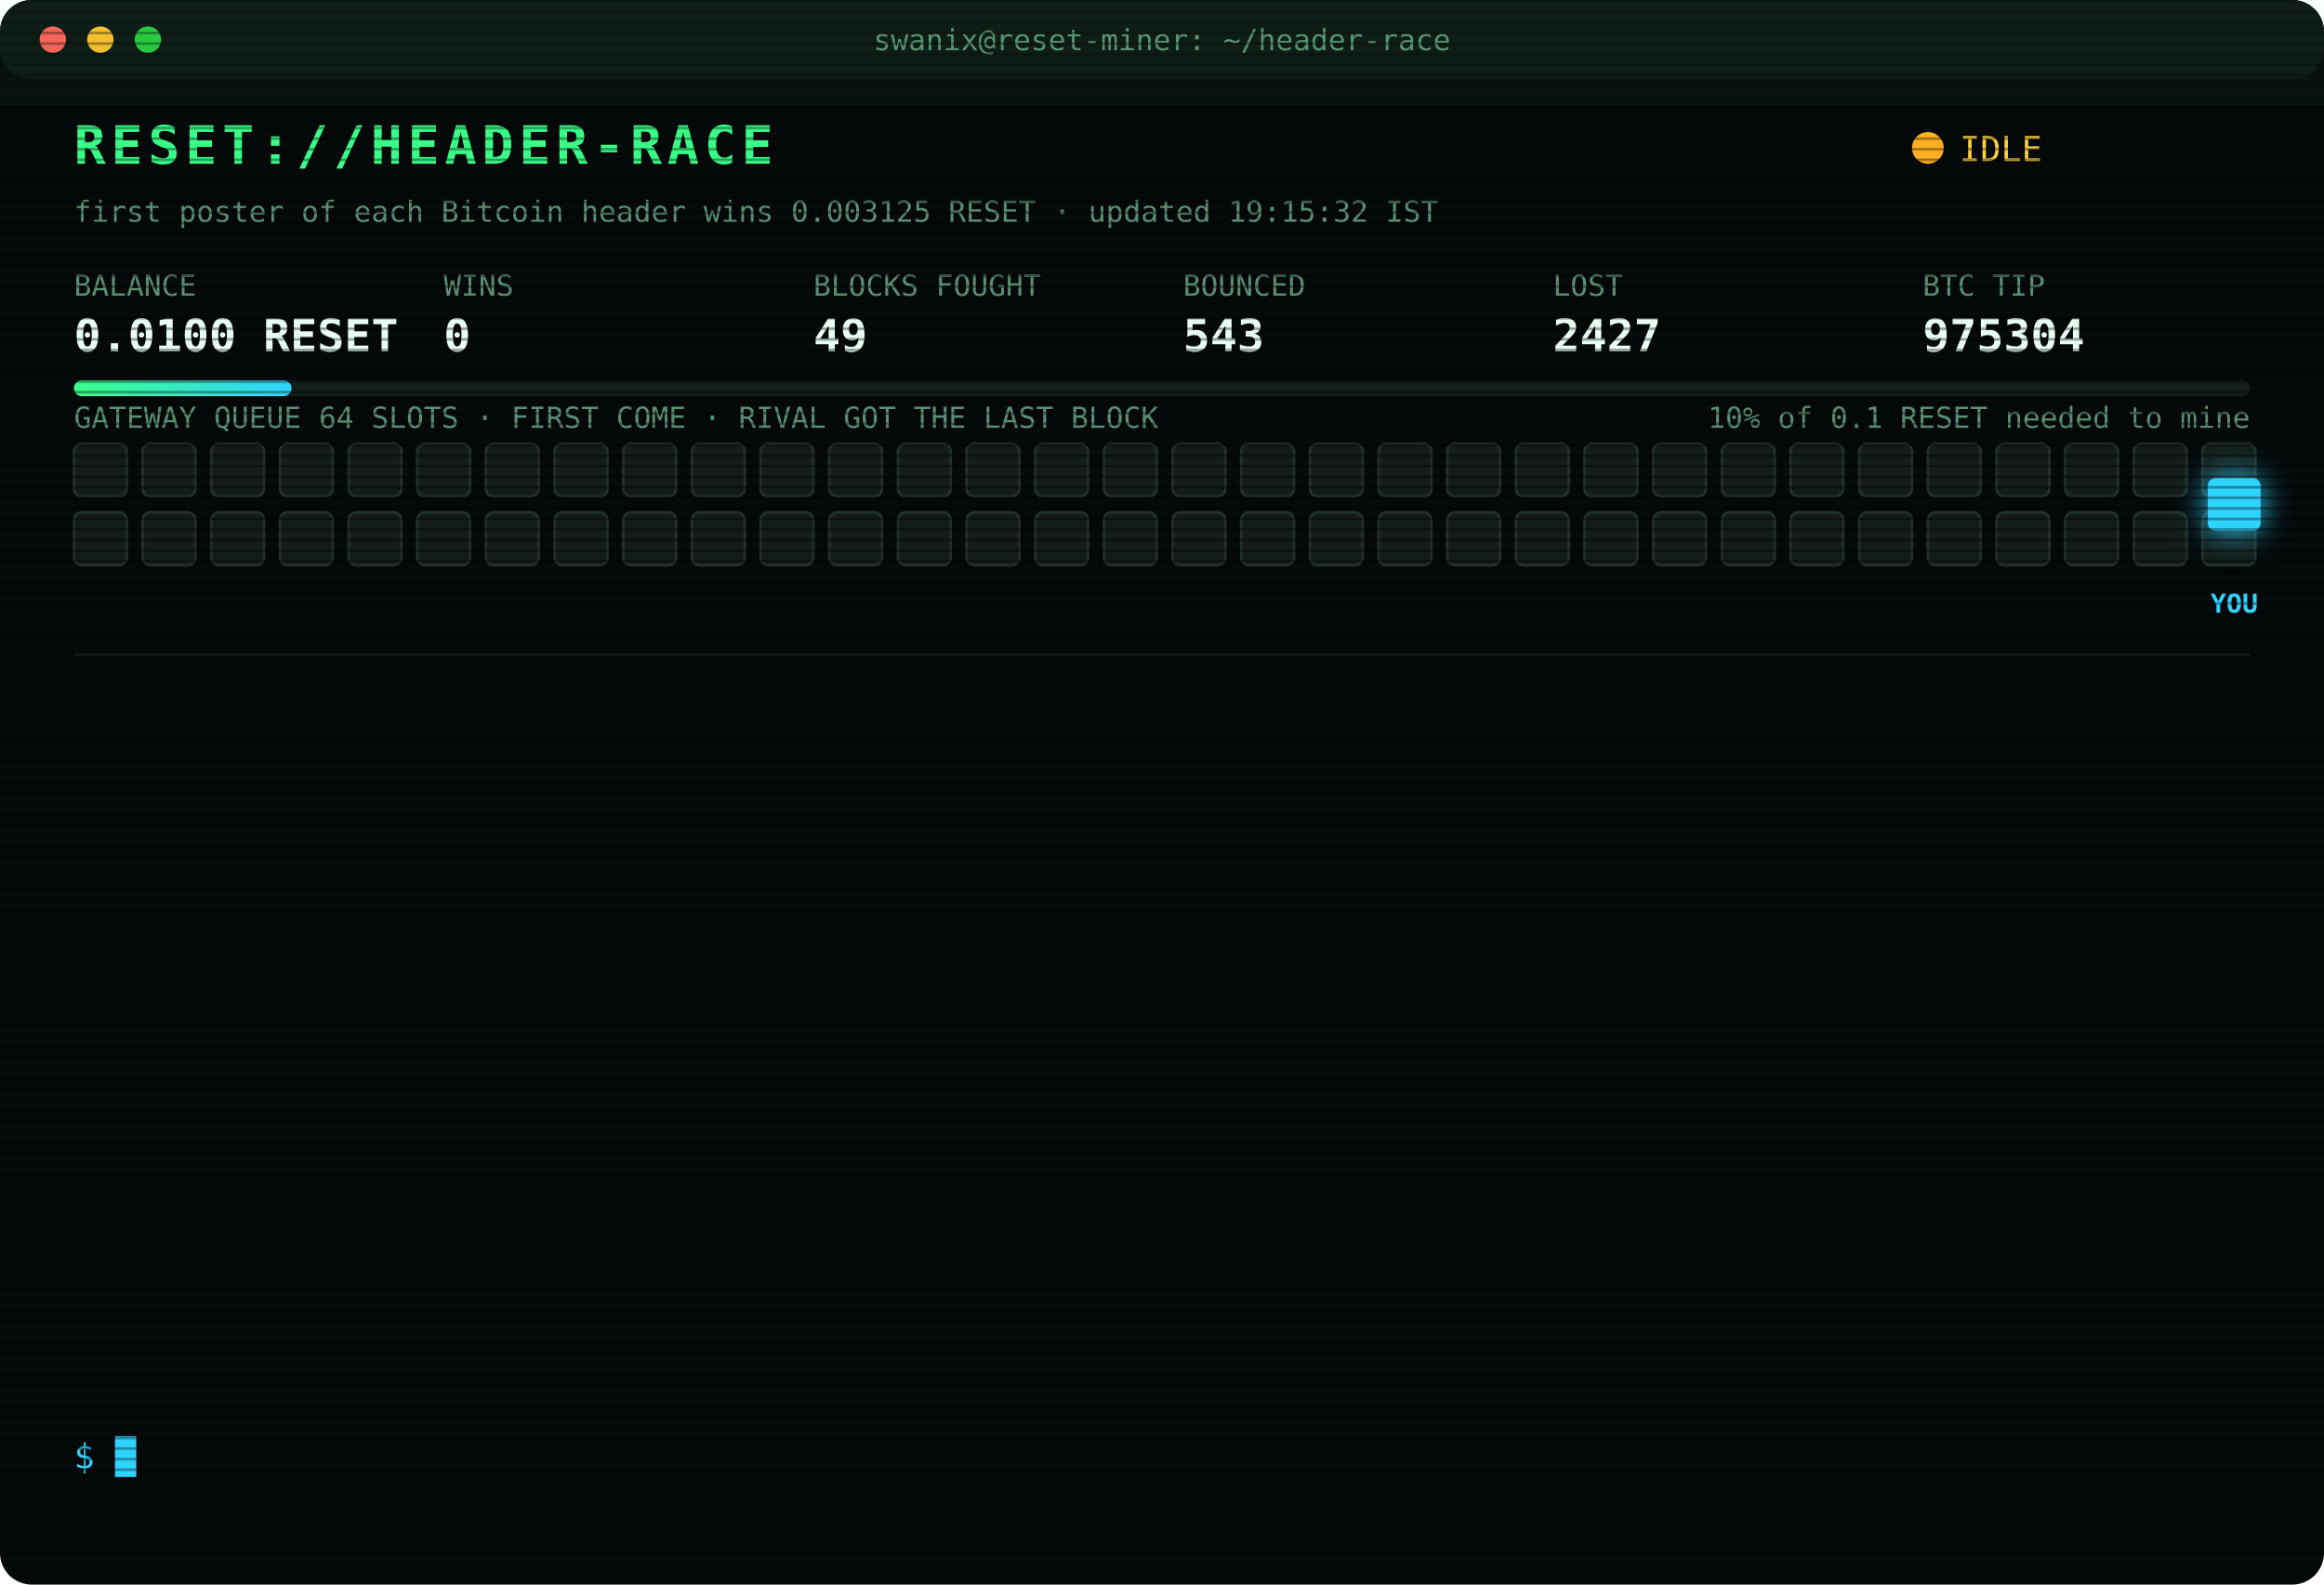
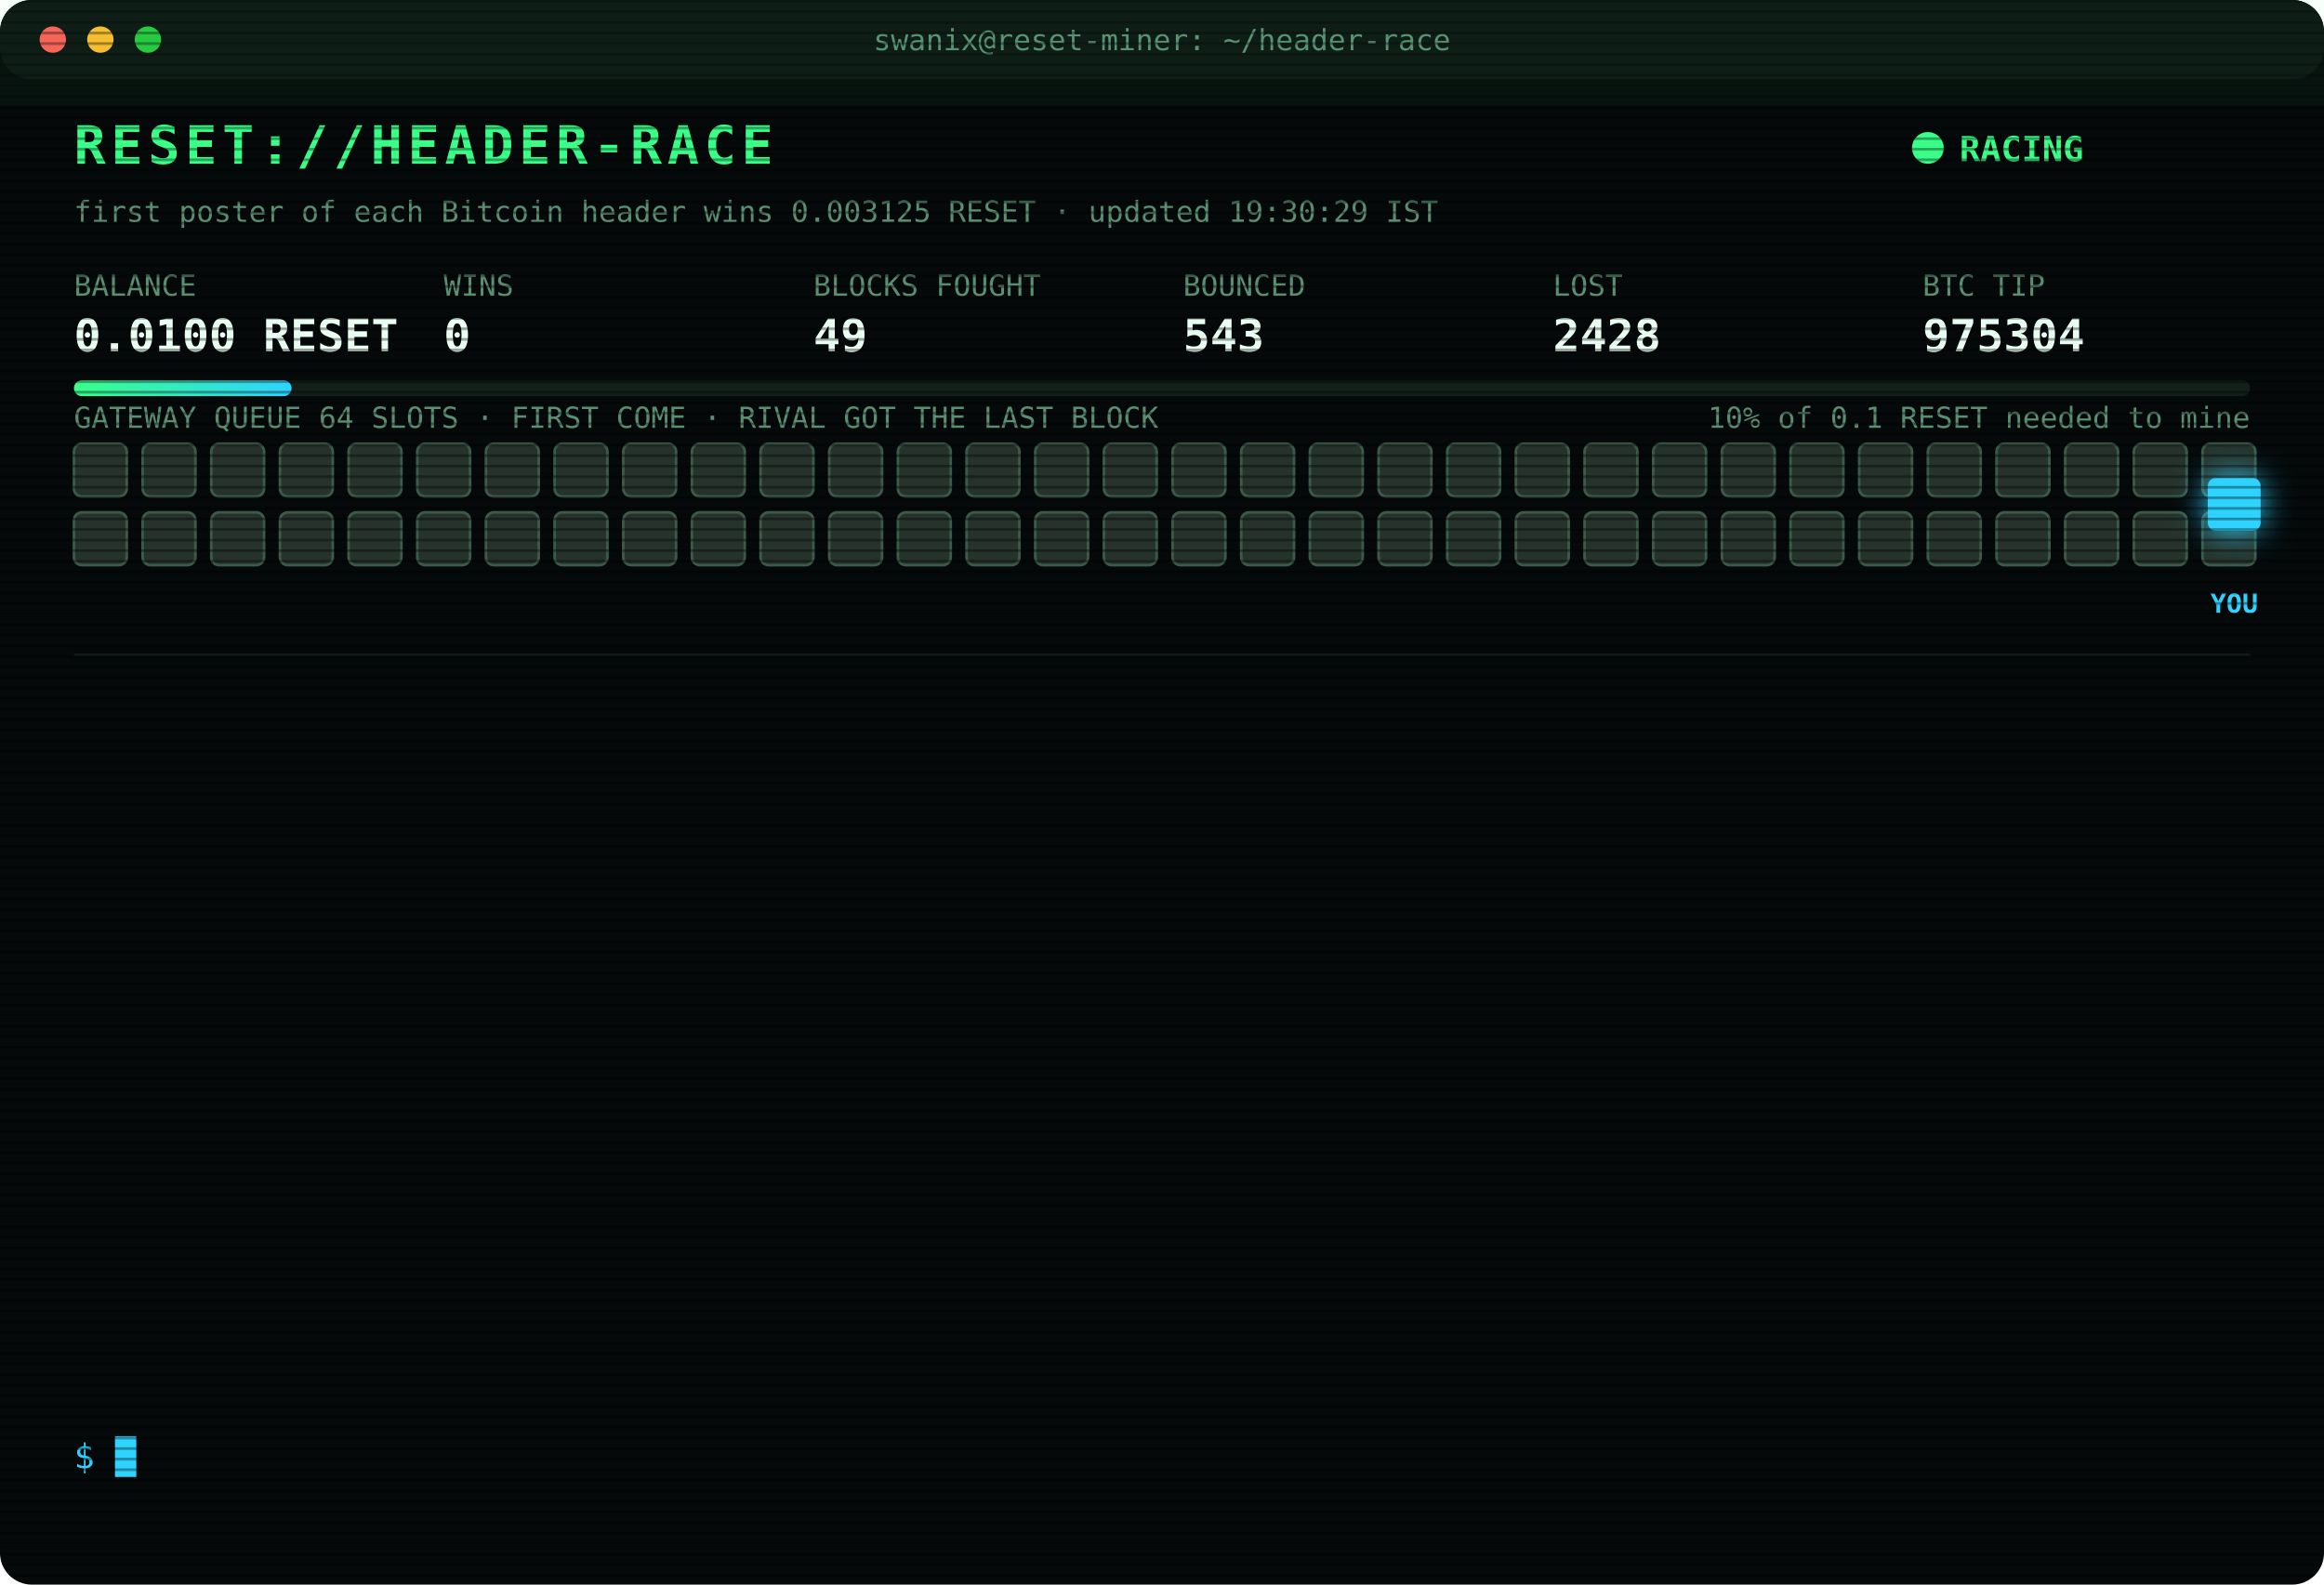
<svg xmlns="http://www.w3.org/2000/svg" width="880" height="600" viewBox="0 0 880 600" font-family="ui-monospace,SFMono-Regular,Menlo,Consolas,monospace">
  <style>
text{font-size:13px;fill:#7CFFB2}
.title{font-size:20px;font-weight:700;fill:#39FF88;letter-spacing:2px;animation:glitch 3s infinite steps(1)}
.sub{fill:#2fd3ff}.k{fill:#5a8f73;font-size:11px}.v{font-size:17px;font-weight:700;fill:#eafff3}
.ts{fill:#3f6b56}.boot{fill:#2fd3ff}.dim{fill:#5a8f73}.bad{fill:#ff4d6d}.warn{fill:#ffd23f}.mag{fill:#ff5cf0}.win{fill:#39FF88;font-weight:700}
.tag{font-size:10px;fill:#2fd3ff;font-weight:700}
.rival{fill:#26332c;stroke:#3c5a49;animation:jam 1.2s infinite alternate}
.idle{fill:#141c18;stroke:#22302a;animation:breathe 4s infinite}
.me{fill:#2fd3ff;filter:drop-shadow(0 0 6px #2fd3ff)}
.hover{animation:nudge 1.1s infinite ease-in-out}.bounce{animation:kick 1.4s infinite}
.ln{opacity:0;animation:in .4s forwards}
.cur{animation:blink 1s infinite steps(1)}
.scan{animation:scan 6s infinite linear}
.led{animation:blink 1.4s infinite}
@keyframes in{from{opacity:0;transform:translateX(-6px)}to{opacity:1;transform:none}}
@keyframes blink{50%{opacity:0}}
@keyframes jam{to{fill:#33463b}}
@keyframes breathe{50%{opacity:.4}}
@keyframes nudge{50%{transform:translateX(-10px)}}
@keyframes kick{0%,100%{transform:none}30%{transform:translateX(-14px)}55%{transform:translateX(10px) translateY(-6px)}}
@keyframes glitch{0%,92%{transform:none}93%{transform:translateX(2px);fill:#ff4d6d}95%{transform:translateX(-2px);fill:#2fd3ff}97%{transform:none}}
@keyframes scan{from{transform:translateY(-40px)}to{transform:translateY(600px)}}
</style>
  <defs>
    <pattern id="sl" width="4" height="4" patternUnits="userSpaceOnUse">
      <rect width="4" height="1" fill="#000" opacity=".35" />
    </pattern>
    <linearGradient id="bar">
      <stop offset="0" stop-color="#39FF88" />
      <stop offset="1" stop-color="#2fd3ff" />
    </linearGradient>
  </defs>
  <rect width="880" height="600" rx="12" fill="#05090a" />
  <rect width="880" height="30" rx="12" fill="#0d1512" />
  <circle cx="20" cy="15" r="5" fill="#ff5f57" />
  <circle cx="38" cy="15" r="5" fill="#febc2e" />
  <circle cx="56" cy="15" r="5" fill="#28c840" />
  <text x="440" y="19" text-anchor="middle" class="k">swanix@reset-miner: ~/header-race</text>
  <text x="28" y="62" class="title">RESET://HEADER-RACE</text>
-   <circle class="led" cx="730" cy="56" r="6" fill="#ffb020" />
-   <text x="742" y="61" class="warn">IDLE</text>
-   <text x="28" y="84" class="k">first poster of each Bitcoin header wins 0.003125 RESET · updated 19:15:32 IST</text>
+   <circle class="led" cx="730" cy="56" r="6" fill="#39FF88" />
+   <text x="742" y="61" class="win">RACING</text>
+   <text x="28" y="84" class="k">first poster of each Bitcoin header wins 0.003125 RESET · updated 19:30:29 IST</text>
  <text x="28" y="112" class="k">BALANCE</text>
  <text x="28" y="133" class="v">0.0100 RESET</text>
  <text x="168" y="112" class="k">WINS</text>
  <text x="168" y="133" class="v">0</text>
  <text x="308" y="112" class="k">BLOCKS FOUGHT</text>
  <text x="308" y="133" class="v">49</text>
  <text x="448" y="112" class="k">BOUNCED</text>
  <text x="448" y="133" class="v">543</text>
  <text x="588" y="112" class="k">LOST</text>
-   <text x="588" y="133" class="v">2427</text>
+   <text x="588" y="133" class="v">2428</text>
  <text x="728" y="112" class="k">BTC TIP</text>
  <text x="728" y="133" class="v">975304</text>
  <rect x="28" y="144" width="824" height="6" rx="3" fill="#13201a" />
  <rect x="28" y="144" width="82.4" height="6" rx="3" fill="url(#bar)" />
  <text x="852" y="162" text-anchor="end" class="k">10% of 0.1 RESET needed to mine</text>
  <text x="28" y="162" class="k">GATEWAY QUEUE 64 SLOTS · FIRST COME · RIVAL GOT THE LAST BLOCK</text>
-   <rect class="idle" x="28" y="168" width="20" height="20" rx="3" style="animation-delay:0.00s" />
-   <rect class="idle" x="54" y="168" width="20" height="20" rx="3" style="animation-delay:0.05s" />
-   <rect class="idle" x="80" y="168" width="20" height="20" rx="3" style="animation-delay:0.10s" />
-   <rect class="idle" x="106" y="168" width="20" height="20" rx="3" style="animation-delay:0.15s" />
-   <rect class="idle" x="132" y="168" width="20" height="20" rx="3" style="animation-delay:0.20s" />
-   <rect class="idle" x="158" y="168" width="20" height="20" rx="3" style="animation-delay:0.25s" />
-   <rect class="idle" x="184" y="168" width="20" height="20" rx="3" style="animation-delay:0.30s" />
-   <rect class="idle" x="210" y="168" width="20" height="20" rx="3" style="animation-delay:0.35s" />
-   <rect class="idle" x="236" y="168" width="20" height="20" rx="3" style="animation-delay:0.40s" />
-   <rect class="idle" x="262" y="168" width="20" height="20" rx="3" style="animation-delay:0.45s" />
-   <rect class="idle" x="288" y="168" width="20" height="20" rx="3" style="animation-delay:0.50s" />
-   <rect class="idle" x="314" y="168" width="20" height="20" rx="3" style="animation-delay:0.55s" />
-   <rect class="idle" x="340" y="168" width="20" height="20" rx="3" style="animation-delay:0.60s" />
-   <rect class="idle" x="366" y="168" width="20" height="20" rx="3" style="animation-delay:0.65s" />
-   <rect class="idle" x="392" y="168" width="20" height="20" rx="3" style="animation-delay:0.70s" />
-   <rect class="idle" x="418" y="168" width="20" height="20" rx="3" style="animation-delay:0.75s" />
-   <rect class="idle" x="444" y="168" width="20" height="20" rx="3" style="animation-delay:0.80s" />
-   <rect class="idle" x="470" y="168" width="20" height="20" rx="3" style="animation-delay:0.85s" />
-   <rect class="idle" x="496" y="168" width="20" height="20" rx="3" style="animation-delay:0.90s" />
-   <rect class="idle" x="522" y="168" width="20" height="20" rx="3" style="animation-delay:0.95s" />
-   <rect class="idle" x="548" y="168" width="20" height="20" rx="3" style="animation-delay:1.00s" />
-   <rect class="idle" x="574" y="168" width="20" height="20" rx="3" style="animation-delay:1.05s" />
-   <rect class="idle" x="600" y="168" width="20" height="20" rx="3" style="animation-delay:1.10s" />
-   <rect class="idle" x="626" y="168" width="20" height="20" rx="3" style="animation-delay:1.15s" />
-   <rect class="idle" x="652" y="168" width="20" height="20" rx="3" style="animation-delay:1.20s" />
-   <rect class="idle" x="678" y="168" width="20" height="20" rx="3" style="animation-delay:1.25s" />
-   <rect class="idle" x="704" y="168" width="20" height="20" rx="3" style="animation-delay:1.30s" />
-   <rect class="idle" x="730" y="168" width="20" height="20" rx="3" style="animation-delay:1.35s" />
-   <rect class="idle" x="756" y="168" width="20" height="20" rx="3" style="animation-delay:1.40s" />
-   <rect class="idle" x="782" y="168" width="20" height="20" rx="3" style="animation-delay:1.45s" />
-   <rect class="idle" x="808" y="168" width="20" height="20" rx="3" style="animation-delay:1.50s" />
-   <rect class="idle" x="834" y="168" width="20" height="20" rx="3" style="animation-delay:1.55s" />
-   <rect class="idle" x="28" y="194" width="20" height="20" rx="3" style="animation-delay:1.60s" />
-   <rect class="idle" x="54" y="194" width="20" height="20" rx="3" style="animation-delay:1.65s" />
-   <rect class="idle" x="80" y="194" width="20" height="20" rx="3" style="animation-delay:1.70s" />
-   <rect class="idle" x="106" y="194" width="20" height="20" rx="3" style="animation-delay:1.75s" />
-   <rect class="idle" x="132" y="194" width="20" height="20" rx="3" style="animation-delay:1.80s" />
-   <rect class="idle" x="158" y="194" width="20" height="20" rx="3" style="animation-delay:1.85s" />
-   <rect class="idle" x="184" y="194" width="20" height="20" rx="3" style="animation-delay:1.90s" />
-   <rect class="idle" x="210" y="194" width="20" height="20" rx="3" style="animation-delay:1.95s" />
-   <rect class="idle" x="236" y="194" width="20" height="20" rx="3" style="animation-delay:2.00s" />
-   <rect class="idle" x="262" y="194" width="20" height="20" rx="3" style="animation-delay:2.05s" />
-   <rect class="idle" x="288" y="194" width="20" height="20" rx="3" style="animation-delay:2.10s" />
-   <rect class="idle" x="314" y="194" width="20" height="20" rx="3" style="animation-delay:2.15s" />
-   <rect class="idle" x="340" y="194" width="20" height="20" rx="3" style="animation-delay:2.20s" />
-   <rect class="idle" x="366" y="194" width="20" height="20" rx="3" style="animation-delay:2.25s" />
-   <rect class="idle" x="392" y="194" width="20" height="20" rx="3" style="animation-delay:2.30s" />
-   <rect class="idle" x="418" y="194" width="20" height="20" rx="3" style="animation-delay:2.35s" />
-   <rect class="idle" x="444" y="194" width="20" height="20" rx="3" style="animation-delay:2.40s" />
-   <rect class="idle" x="470" y="194" width="20" height="20" rx="3" style="animation-delay:2.45s" />
-   <rect class="idle" x="496" y="194" width="20" height="20" rx="3" style="animation-delay:2.50s" />
-   <rect class="idle" x="522" y="194" width="20" height="20" rx="3" style="animation-delay:2.55s" />
-   <rect class="idle" x="548" y="194" width="20" height="20" rx="3" style="animation-delay:2.60s" />
-   <rect class="idle" x="574" y="194" width="20" height="20" rx="3" style="animation-delay:2.65s" />
-   <rect class="idle" x="600" y="194" width="20" height="20" rx="3" style="animation-delay:2.70s" />
-   <rect class="idle" x="626" y="194" width="20" height="20" rx="3" style="animation-delay:2.75s" />
-   <rect class="idle" x="652" y="194" width="20" height="20" rx="3" style="animation-delay:2.80s" />
-   <rect class="idle" x="678" y="194" width="20" height="20" rx="3" style="animation-delay:2.85s" />
-   <rect class="idle" x="704" y="194" width="20" height="20" rx="3" style="animation-delay:2.90s" />
-   <rect class="idle" x="730" y="194" width="20" height="20" rx="3" style="animation-delay:2.95s" />
-   <rect class="idle" x="756" y="194" width="20" height="20" rx="3" style="animation-delay:3.00s" />
-   <rect class="idle" x="782" y="194" width="20" height="20" rx="3" style="animation-delay:3.05s" />
-   <rect class="idle" x="808" y="194" width="20" height="20" rx="3" style="animation-delay:3.10s" />
-   <rect class="idle" x="834" y="194" width="20" height="20" rx="3" style="animation-delay:3.15s" />
+   <rect class="rival" x="28" y="168" width="20" height="20" rx="3" style="animation-delay:0.00s" />
+   <rect class="rival" x="54" y="168" width="20" height="20" rx="3" style="animation-delay:0.05s" />
+   <rect class="rival" x="80" y="168" width="20" height="20" rx="3" style="animation-delay:0.10s" />
+   <rect class="rival" x="106" y="168" width="20" height="20" rx="3" style="animation-delay:0.15s" />
+   <rect class="rival" x="132" y="168" width="20" height="20" rx="3" style="animation-delay:0.20s" />
+   <rect class="rival" x="158" y="168" width="20" height="20" rx="3" style="animation-delay:0.25s" />
+   <rect class="rival" x="184" y="168" width="20" height="20" rx="3" style="animation-delay:0.30s" />
+   <rect class="rival" x="210" y="168" width="20" height="20" rx="3" style="animation-delay:0.35s" />
+   <rect class="rival" x="236" y="168" width="20" height="20" rx="3" style="animation-delay:0.40s" />
+   <rect class="rival" x="262" y="168" width="20" height="20" rx="3" style="animation-delay:0.45s" />
+   <rect class="rival" x="288" y="168" width="20" height="20" rx="3" style="animation-delay:0.50s" />
+   <rect class="rival" x="314" y="168" width="20" height="20" rx="3" style="animation-delay:0.55s" />
+   <rect class="rival" x="340" y="168" width="20" height="20" rx="3" style="animation-delay:0.60s" />
+   <rect class="rival" x="366" y="168" width="20" height="20" rx="3" style="animation-delay:0.65s" />
+   <rect class="rival" x="392" y="168" width="20" height="20" rx="3" style="animation-delay:0.70s" />
+   <rect class="rival" x="418" y="168" width="20" height="20" rx="3" style="animation-delay:0.75s" />
+   <rect class="rival" x="444" y="168" width="20" height="20" rx="3" style="animation-delay:0.80s" />
+   <rect class="rival" x="470" y="168" width="20" height="20" rx="3" style="animation-delay:0.85s" />
+   <rect class="rival" x="496" y="168" width="20" height="20" rx="3" style="animation-delay:0.90s" />
+   <rect class="rival" x="522" y="168" width="20" height="20" rx="3" style="animation-delay:0.95s" />
+   <rect class="rival" x="548" y="168" width="20" height="20" rx="3" style="animation-delay:1.00s" />
+   <rect class="rival" x="574" y="168" width="20" height="20" rx="3" style="animation-delay:1.05s" />
+   <rect class="rival" x="600" y="168" width="20" height="20" rx="3" style="animation-delay:1.10s" />
+   <rect class="rival" x="626" y="168" width="20" height="20" rx="3" style="animation-delay:1.15s" />
+   <rect class="rival" x="652" y="168" width="20" height="20" rx="3" style="animation-delay:1.20s" />
+   <rect class="rival" x="678" y="168" width="20" height="20" rx="3" style="animation-delay:1.25s" />
+   <rect class="rival" x="704" y="168" width="20" height="20" rx="3" style="animation-delay:1.30s" />
+   <rect class="rival" x="730" y="168" width="20" height="20" rx="3" style="animation-delay:1.35s" />
+   <rect class="rival" x="756" y="168" width="20" height="20" rx="3" style="animation-delay:1.40s" />
+   <rect class="rival" x="782" y="168" width="20" height="20" rx="3" style="animation-delay:1.45s" />
+   <rect class="rival" x="808" y="168" width="20" height="20" rx="3" style="animation-delay:1.50s" />
+   <rect class="rival" x="834" y="168" width="20" height="20" rx="3" style="animation-delay:1.55s" />
+   <rect class="rival" x="28" y="194" width="20" height="20" rx="3" style="animation-delay:1.60s" />
+   <rect class="rival" x="54" y="194" width="20" height="20" rx="3" style="animation-delay:1.65s" />
+   <rect class="rival" x="80" y="194" width="20" height="20" rx="3" style="animation-delay:1.70s" />
+   <rect class="rival" x="106" y="194" width="20" height="20" rx="3" style="animation-delay:1.75s" />
+   <rect class="rival" x="132" y="194" width="20" height="20" rx="3" style="animation-delay:1.80s" />
+   <rect class="rival" x="158" y="194" width="20" height="20" rx="3" style="animation-delay:1.85s" />
+   <rect class="rival" x="184" y="194" width="20" height="20" rx="3" style="animation-delay:1.90s" />
+   <rect class="rival" x="210" y="194" width="20" height="20" rx="3" style="animation-delay:1.95s" />
+   <rect class="rival" x="236" y="194" width="20" height="20" rx="3" style="animation-delay:2.00s" />
+   <rect class="rival" x="262" y="194" width="20" height="20" rx="3" style="animation-delay:2.05s" />
+   <rect class="rival" x="288" y="194" width="20" height="20" rx="3" style="animation-delay:2.10s" />
+   <rect class="rival" x="314" y="194" width="20" height="20" rx="3" style="animation-delay:2.15s" />
+   <rect class="rival" x="340" y="194" width="20" height="20" rx="3" style="animation-delay:2.20s" />
+   <rect class="rival" x="366" y="194" width="20" height="20" rx="3" style="animation-delay:2.25s" />
+   <rect class="rival" x="392" y="194" width="20" height="20" rx="3" style="animation-delay:2.30s" />
+   <rect class="rival" x="418" y="194" width="20" height="20" rx="3" style="animation-delay:2.35s" />
+   <rect class="rival" x="444" y="194" width="20" height="20" rx="3" style="animation-delay:2.40s" />
+   <rect class="rival" x="470" y="194" width="20" height="20" rx="3" style="animation-delay:2.45s" />
+   <rect class="rival" x="496" y="194" width="20" height="20" rx="3" style="animation-delay:2.50s" />
+   <rect class="rival" x="522" y="194" width="20" height="20" rx="3" style="animation-delay:2.55s" />
+   <rect class="rival" x="548" y="194" width="20" height="20" rx="3" style="animation-delay:2.60s" />
+   <rect class="rival" x="574" y="194" width="20" height="20" rx="3" style="animation-delay:2.65s" />
+   <rect class="rival" x="600" y="194" width="20" height="20" rx="3" style="animation-delay:2.70s" />
+   <rect class="rival" x="626" y="194" width="20" height="20" rx="3" style="animation-delay:2.75s" />
+   <rect class="rival" x="652" y="194" width="20" height="20" rx="3" style="animation-delay:2.80s" />
+   <rect class="rival" x="678" y="194" width="20" height="20" rx="3" style="animation-delay:2.85s" />
+   <rect class="rival" x="704" y="194" width="20" height="20" rx="3" style="animation-delay:2.90s" />
+   <rect class="rival" x="730" y="194" width="20" height="20" rx="3" style="animation-delay:2.95s" />
+   <rect class="rival" x="756" y="194" width="20" height="20" rx="3" style="animation-delay:3.00s" />
+   <rect class="rival" x="782" y="194" width="20" height="20" rx="3" style="animation-delay:3.05s" />
+   <rect class="rival" x="808" y="194" width="20" height="20" rx="3" style="animation-delay:3.10s" />
+   <rect class="rival" x="834" y="194" width="20" height="20" rx="3" style="animation-delay:3.15s" />
  <g class="hover">
    <rect class="me" x="836" y="181" width="20" height="20" rx="3" />
    <text class="tag" x="846" y="232" text-anchor="middle">YOU</text>
  </g>
  <line x1="28" x2="852" y1="248" y2="248" stroke="#13201a" />
  <g class="ln" style="animation-delay:0.40s">
    <text x="28" y="270" class="ts">16:23:29</text>
    <text x="104" y="270" class="bad">[LOST] #975290 taken by a rival miner</text>
  </g>
  <g class="ln" style="animation-delay:0.65s">
    <text x="28" y="292" class="ts">16:24:13</text>
    <text x="104" y="292" class="bad">[LOST] #975291 taken by a rival miner</text>
  </g>
  <g class="ln" style="animation-delay:0.90s">
    <text x="28" y="314" class="ts">16:28:55</text>
    <text x="104" y="314" class="bad">[LOST] #975292 taken by a rival miner</text>
  </g>
  <g class="ln" style="animation-delay:1.15s">
    <text x="28" y="336" class="ts">16:42:59</text>
    <text x="104" y="336" class="bad">[LOST] #975293 taken by a rival miner</text>
  </g>
  <g class="ln" style="animation-delay:1.40s">
    <text x="28" y="358" class="ts">17:04:09</text>
    <text x="104" y="358" class="bad">[LOST] #975295 taken by a rival miner</text>
  </g>
  <g class="ln" style="animation-delay:1.65s">
    <text x="28" y="380" class="ts">17:18:44</text>
    <text x="104" y="380" class="bad">[LOST] #975296 taken by a rival miner</text>
  </g>
  <g class="ln" style="animation-delay:1.90s">
    <text x="28" y="402" class="ts">17:20:49</text>
    <text x="104" y="402" class="bad">[LOST] #975297 taken by a rival miner</text>
  </g>
  <g class="ln" style="animation-delay:2.15s">
    <text x="28" y="424" class="ts">17:24:51</text>
    <text x="104" y="424" class="bad">[LOST] #975299 taken by a rival miner</text>
  </g>
  <g class="ln" style="animation-delay:2.40s">
    <text x="28" y="446" class="ts">18:04:03</text>
    <text x="104" y="446" class="bad">[LOST] #975300 taken by a rival miner</text>
  </g>
  <g class="ln" style="animation-delay:2.65s">
    <text x="28" y="468" class="ts">18:35:30</text>
    <text x="104" y="468" class="bad">[LOST] #975301 taken by a rival miner</text>
  </g>
  <g class="ln" style="animation-delay:2.90s">
    <text x="28" y="490" class="ts">18:44:09</text>
    <text x="104" y="490" class="bad">[LOST] #975302 taken by a rival miner</text>
  </g>
  <g class="ln" style="animation-delay:3.15s">
    <text x="28" y="512" class="ts">18:48:36</text>
    <text x="104" y="512" class="bad">[LOST] #975303 taken by a rival miner</text>
  </g>
  <g class="ln" style="animation-delay:3.40s">
    <text x="28" y="534" class="ts">19:15:21</text>
    <text x="104" y="534" class="bad">[LOST] #975304 taken by a rival miner</text>
  </g>
  <text x="28" y="556" class="sub">$ <tspan class="cur">█</tspan>
  </text>
  <rect width="880" height="600" rx="12" fill="url(#sl)" pointer-events="none" />
  <rect class="scan" width="880" height="40" fill="#39FF88" opacity=".04" />
</svg>
